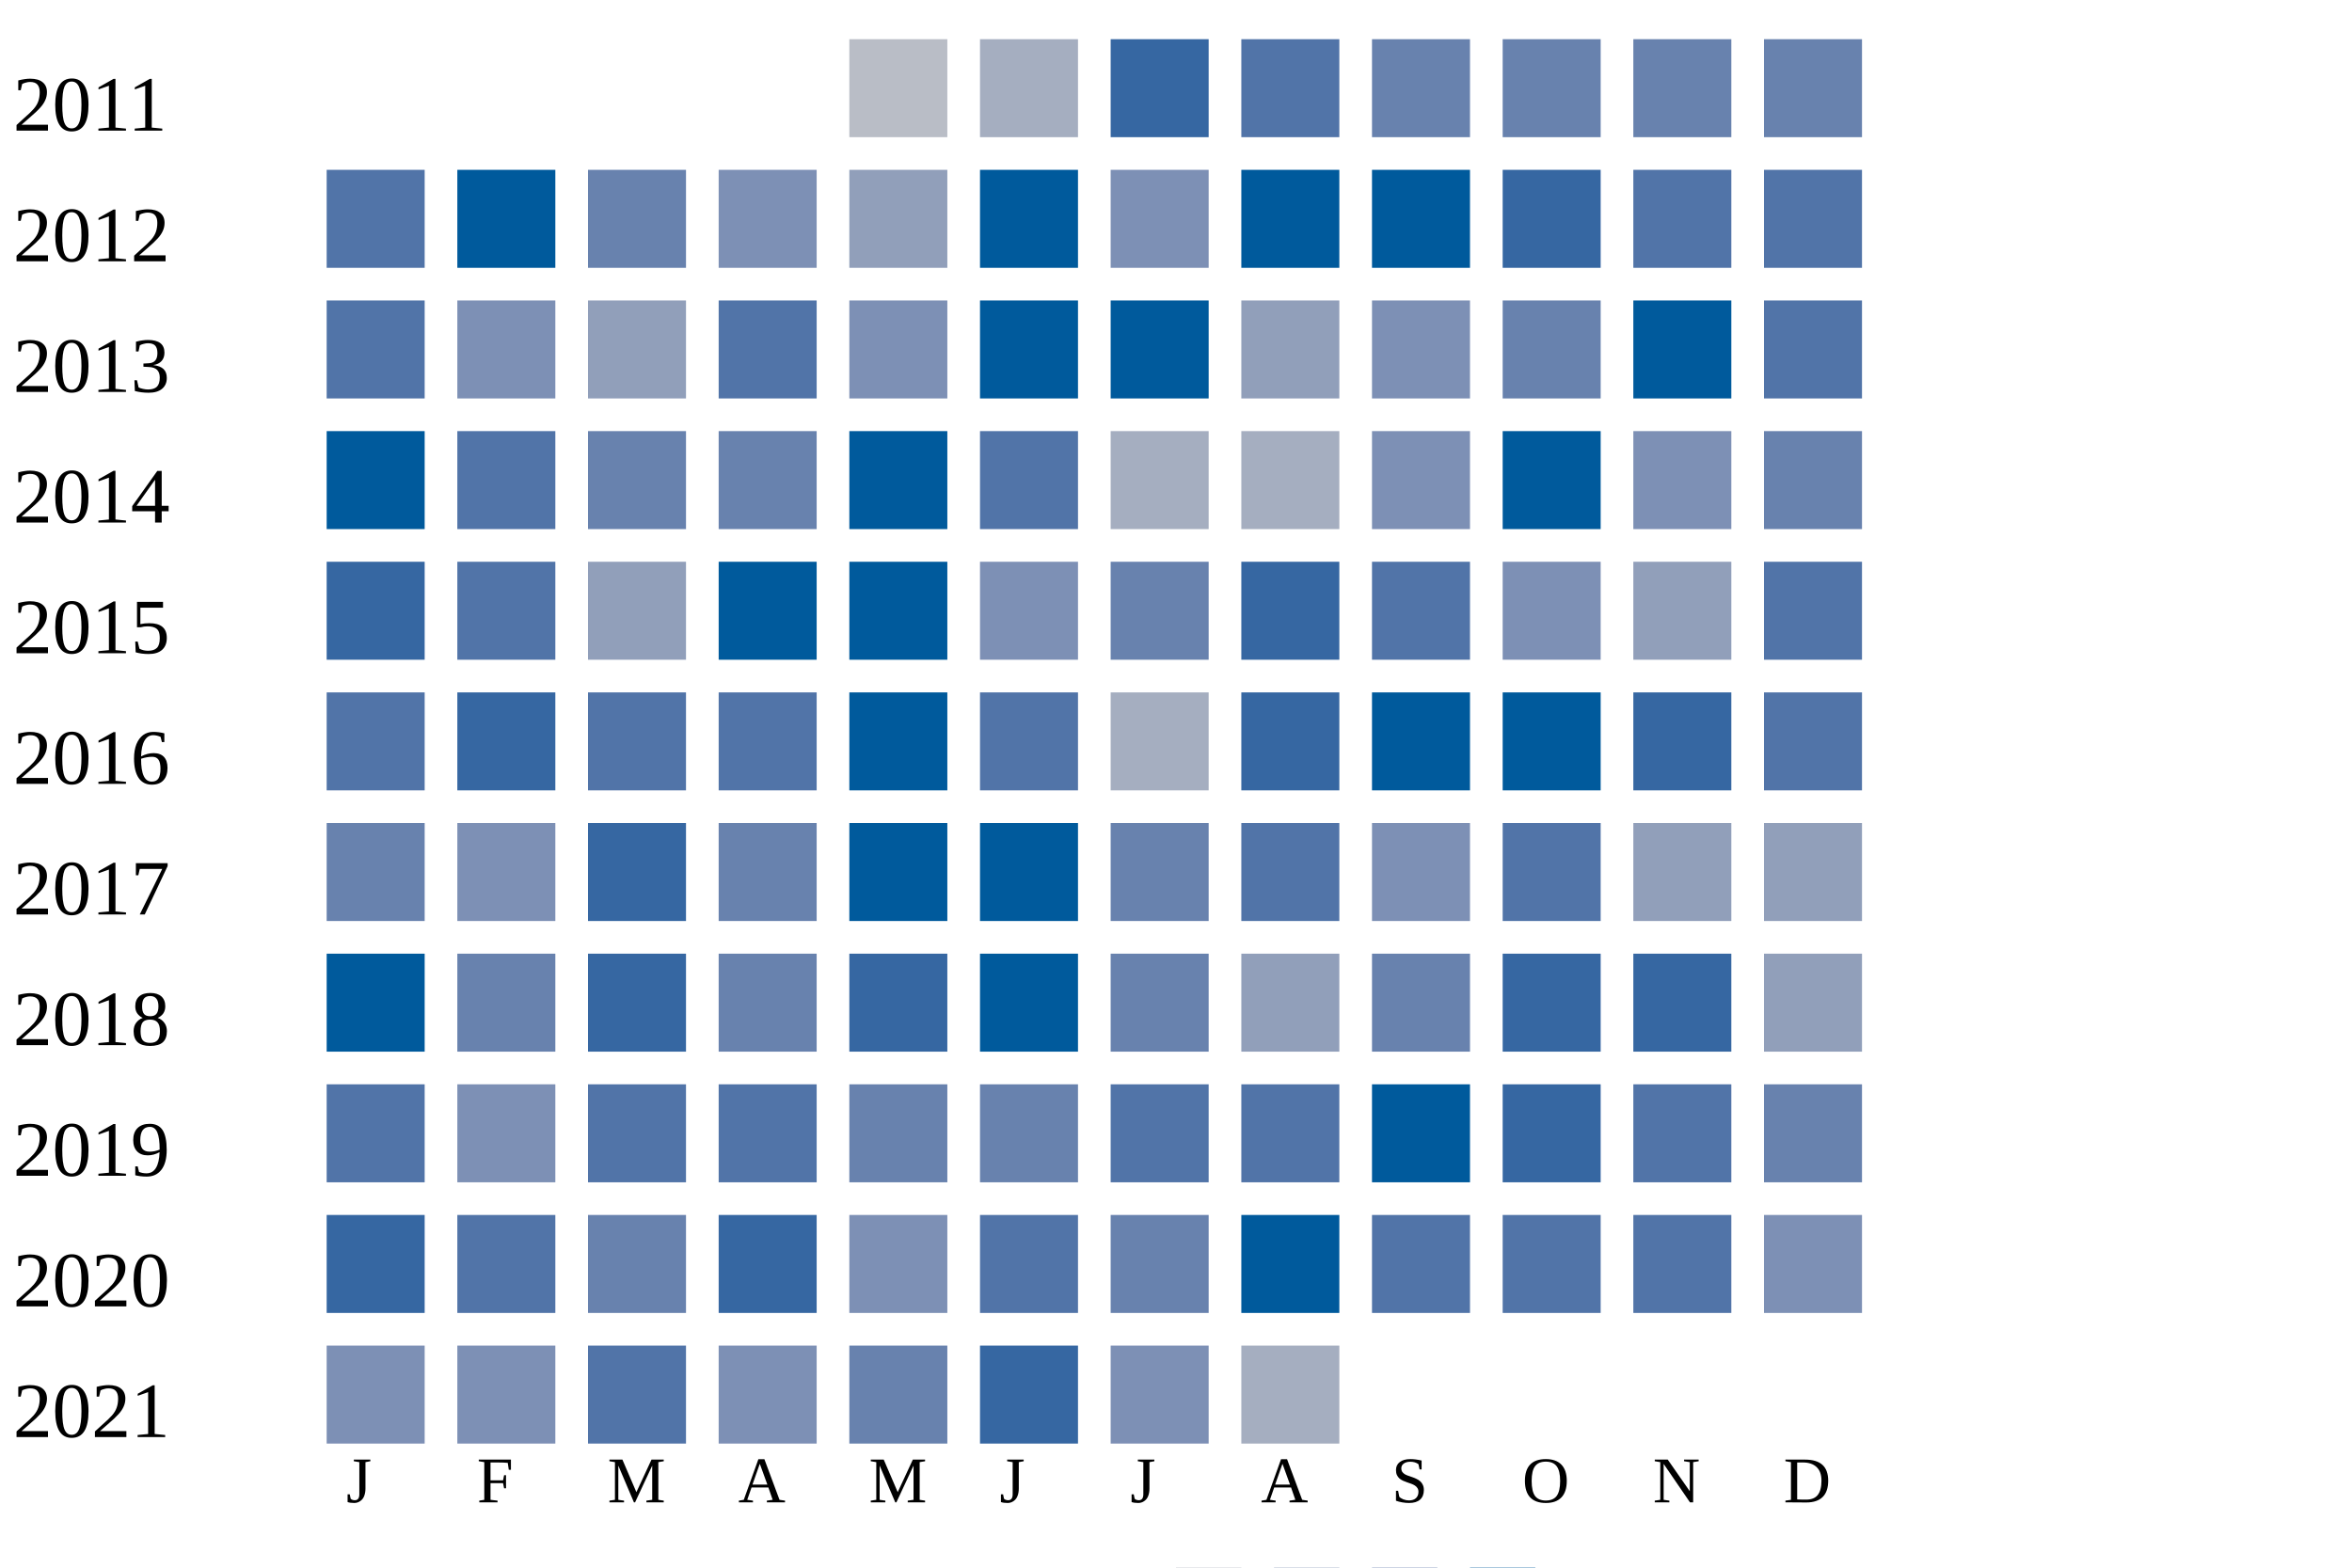
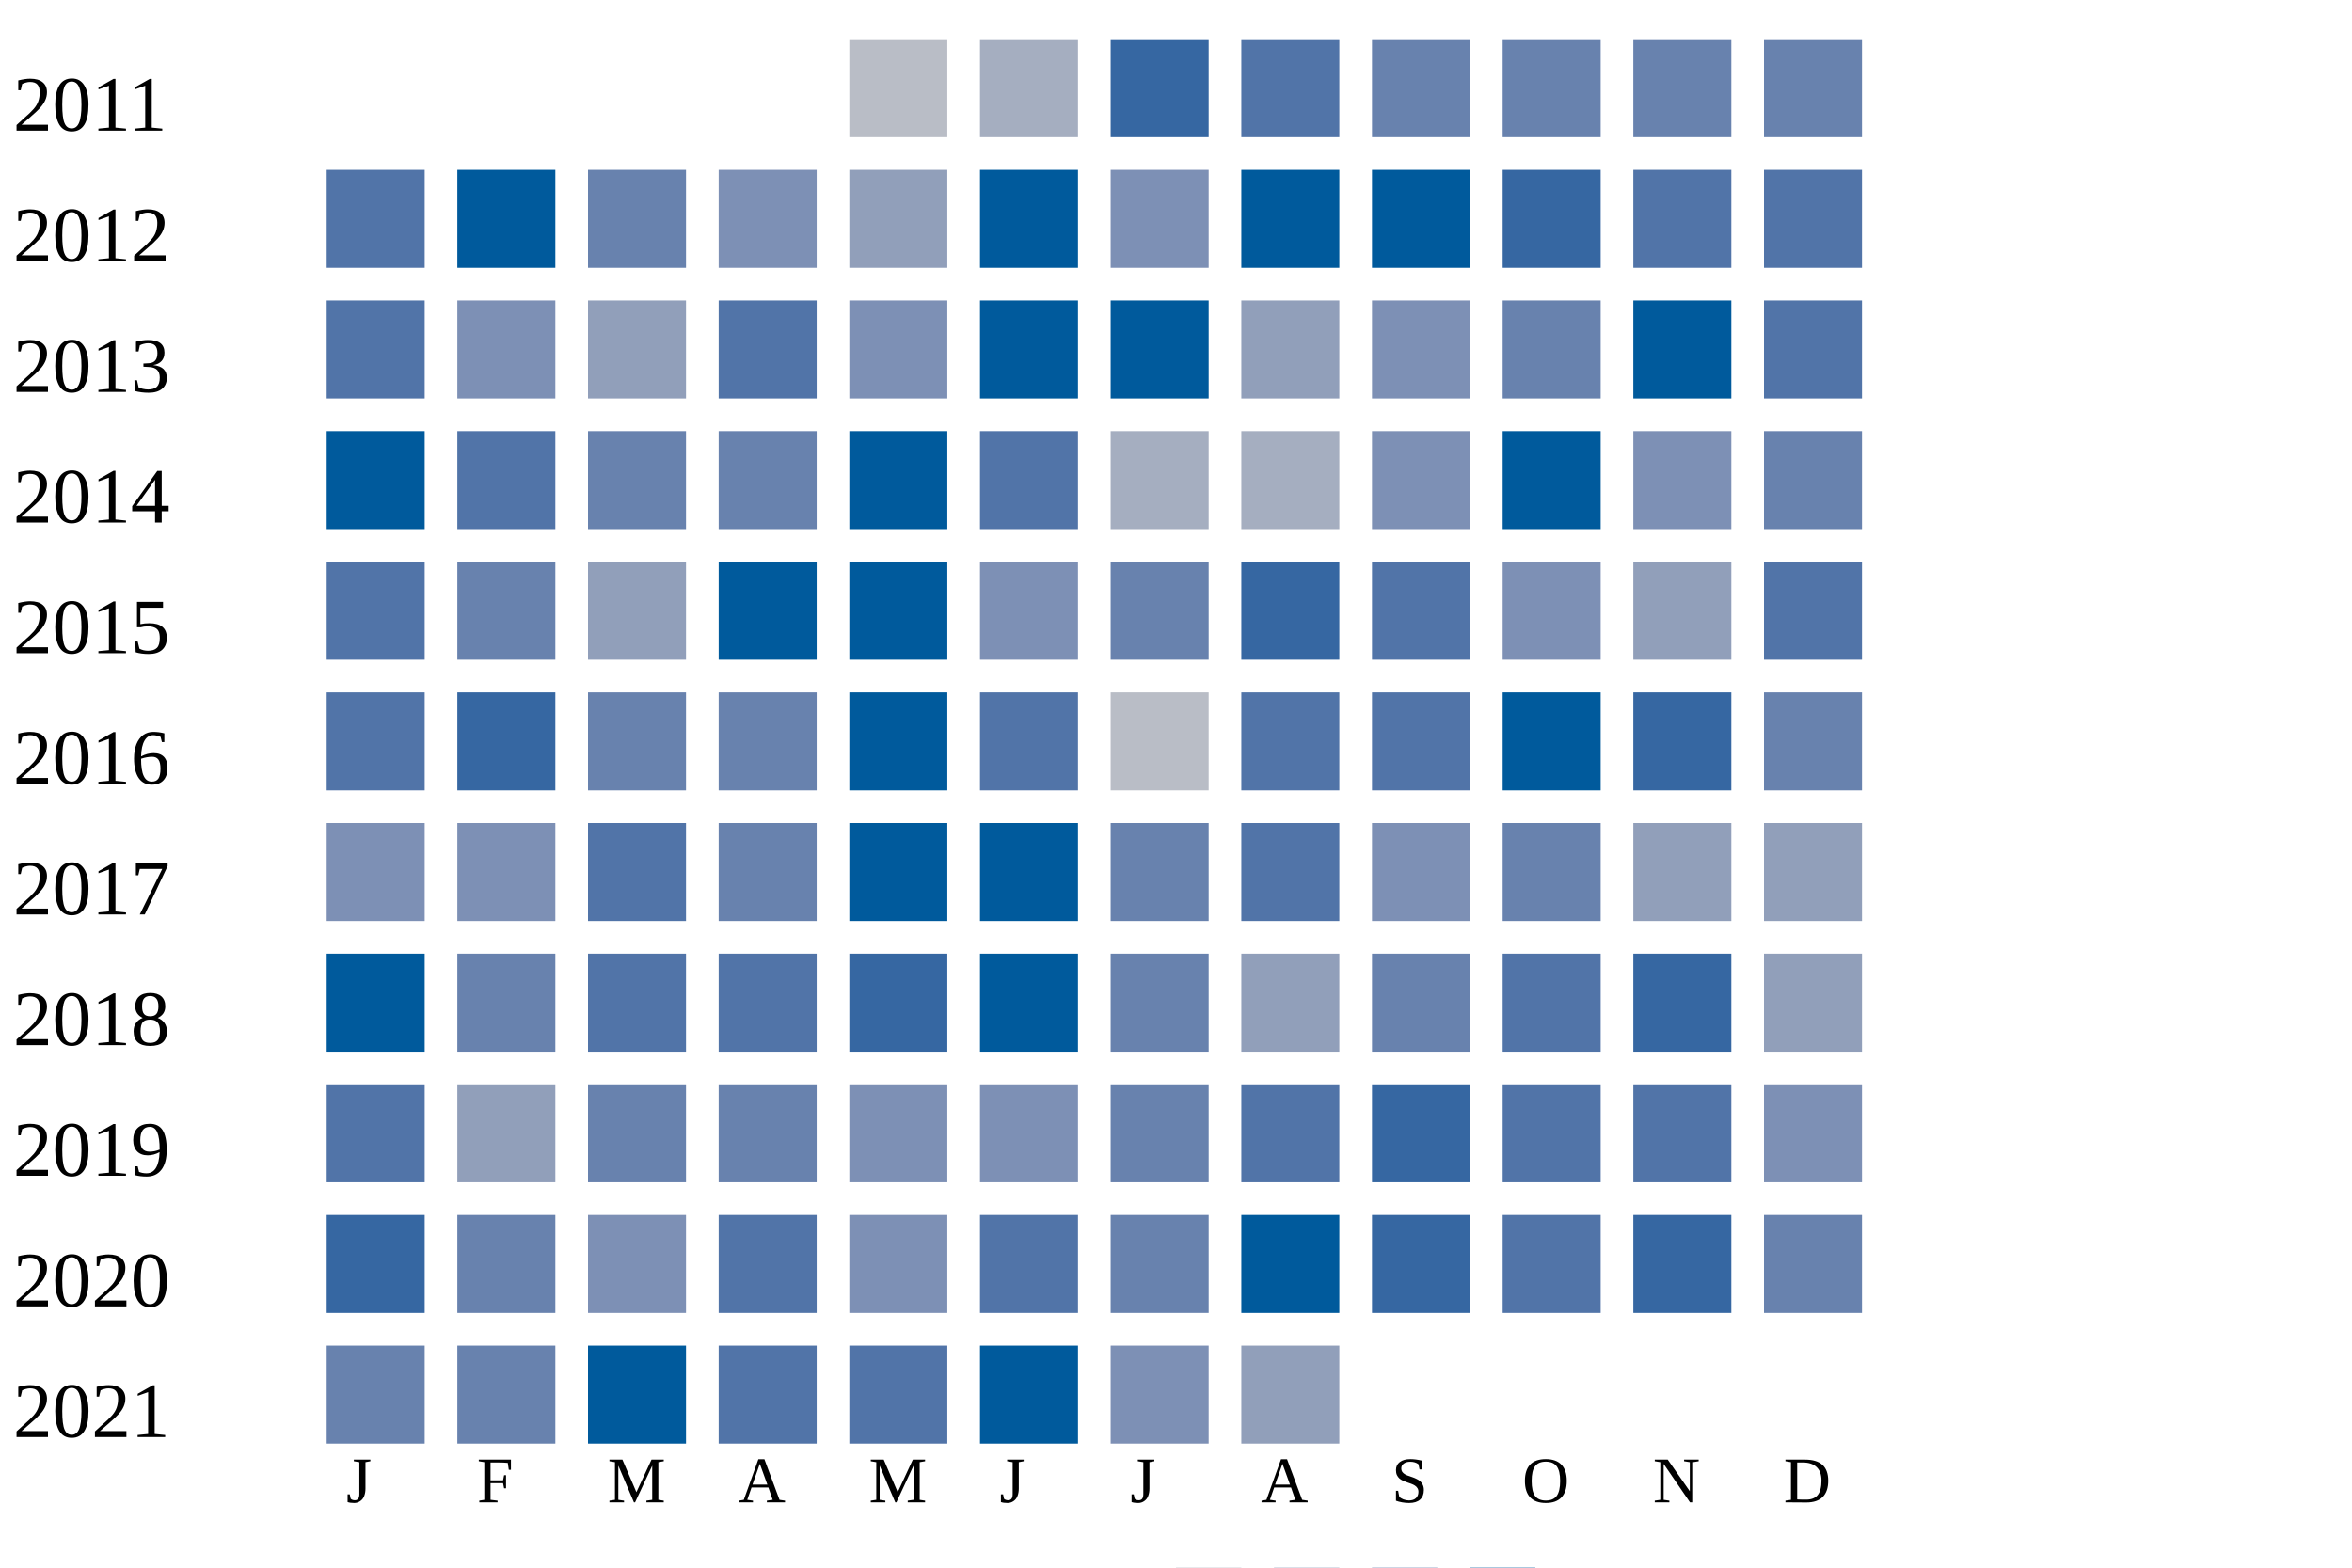
<svg xmlns="http://www.w3.org/2000/svg" width="360" height="240">
  <g transform="translate(0 0)">
    <text x="2" y="20">2011</text>
    <rect x="130" y="6" width="15" height="15" fill="#b9bdc6" />
    <rect x="150" y="6" width="15" height="15" fill="#a5aec0" />
    <rect x="170" y="6" width="15" height="15" fill="#3667a2" />
    <rect x="190" y="6" width="15" height="15" fill="#5174a8" />
    <rect x="210" y="6" width="15" height="15" fill="#6882ae" />
    <rect x="230" y="6" width="15" height="15" fill="#6882ae" />
    <rect x="250" y="6" width="15" height="15" fill="#6882ae" />
    <rect x="270" y="6" width="15" height="15" fill="#6882ae" />
  </g>
  <g transform="translate(0 20)">
    <text x="2" y="20">2012</text>
    <rect x="50" y="6" width="15" height="15" fill="#5174a8" />
    <rect x="70" y="6" width="15" height="15" fill="#005a9c" />
    <rect x="90" y="6" width="15" height="15" fill="#6882ae" />
    <rect x="110" y="6" width="15" height="15" fill="#7d90b5" />
    <rect x="130" y="6" width="15" height="15" fill="#919fba" />
    <rect x="150" y="6" width="15" height="15" fill="#005a9c" />
    <rect x="170" y="6" width="15" height="15" fill="#7d90b5" />
    <rect x="190" y="6" width="15" height="15" fill="#005a9c" />
    <rect x="210" y="6" width="15" height="15" fill="#005a9c" />
    <rect x="230" y="6" width="15" height="15" fill="#3667a2" />
    <rect x="250" y="6" width="15" height="15" fill="#5174a8" />
    <rect x="270" y="6" width="15" height="15" fill="#5174a8" />
  </g>
  <g transform="translate(0 40)">
    <text x="2" y="20">2013</text>
    <rect x="50" y="6" width="15" height="15" fill="#5174a8" />
    <rect x="70" y="6" width="15" height="15" fill="#7d90b5" />
    <rect x="90" y="6" width="15" height="15" fill="#919fba" />
    <rect x="110" y="6" width="15" height="15" fill="#5174a8" />
    <rect x="130" y="6" width="15" height="15" fill="#7d90b5" />
    <rect x="150" y="6" width="15" height="15" fill="#005a9c" />
    <rect x="170" y="6" width="15" height="15" fill="#005a9c" />
    <rect x="190" y="6" width="15" height="15" fill="#919fba" />
    <rect x="210" y="6" width="15" height="15" fill="#7d90b5" />
    <rect x="230" y="6" width="15" height="15" fill="#6882ae" />
    <rect x="250" y="6" width="15" height="15" fill="#005a9c" />
    <rect x="270" y="6" width="15" height="15" fill="#5174a8" />
  </g>
  <g transform="translate(0 60)">
    <text x="2" y="20">2014</text>
    <rect x="50" y="6" width="15" height="15" fill="#005a9c" />
    <rect x="70" y="6" width="15" height="15" fill="#5174a8" />
    <rect x="90" y="6" width="15" height="15" fill="#6882ae" />
    <rect x="110" y="6" width="15" height="15" fill="#6882ae" />
    <rect x="130" y="6" width="15" height="15" fill="#005a9c" />
    <rect x="150" y="6" width="15" height="15" fill="#5174a8" />
    <rect x="170" y="6" width="15" height="15" fill="#a5aec0" />
    <rect x="190" y="6" width="15" height="15" fill="#a5aec0" />
    <rect x="210" y="6" width="15" height="15" fill="#7d90b5" />
    <rect x="230" y="6" width="15" height="15" fill="#005a9c" />
    <rect x="250" y="6" width="15" height="15" fill="#7d90b5" />
    <rect x="270" y="6" width="15" height="15" fill="#6882ae" />
  </g>
  <g transform="translate(0 80)">
    <text x="2" y="20">2015</text>
-     <rect x="50" y="6" width="15" height="15" fill="#3667a2" />
-     <rect x="70" y="6" width="15" height="15" fill="#5174a8" />
+     <rect x="50" y="6" width="15" height="15" fill="#5174a8" />
+     <rect x="70" y="6" width="15" height="15" fill="#6882ae" />
    <rect x="90" y="6" width="15" height="15" fill="#919fba" />
    <rect x="110" y="6" width="15" height="15" fill="#005a9c" />
    <rect x="130" y="6" width="15" height="15" fill="#005a9c" />
    <rect x="150" y="6" width="15" height="15" fill="#7d90b5" />
    <rect x="170" y="6" width="15" height="15" fill="#6882ae" />
    <rect x="190" y="6" width="15" height="15" fill="#3667a2" />
    <rect x="210" y="6" width="15" height="15" fill="#5174a8" />
    <rect x="230" y="6" width="15" height="15" fill="#7d90b5" />
    <rect x="250" y="6" width="15" height="15" fill="#919fba" />
    <rect x="270" y="6" width="15" height="15" fill="#5174a8" />
  </g>
  <g transform="translate(0 100)">
    <text x="2" y="20">2016</text>
    <rect x="50" y="6" width="15" height="15" fill="#5174a8" />
    <rect x="70" y="6" width="15" height="15" fill="#3667a2" />
-     <rect x="90" y="6" width="15" height="15" fill="#5174a8" />
-     <rect x="110" y="6" width="15" height="15" fill="#5174a8" />
+     <rect x="90" y="6" width="15" height="15" fill="#6882ae" />
+     <rect x="110" y="6" width="15" height="15" fill="#6882ae" />
    <rect x="130" y="6" width="15" height="15" fill="#005a9c" />
    <rect x="150" y="6" width="15" height="15" fill="#5174a8" />
-     <rect x="170" y="6" width="15" height="15" fill="#a5aec0" />
-     <rect x="190" y="6" width="15" height="15" fill="#3667a2" />
-     <rect x="210" y="6" width="15" height="15" fill="#005a9c" />
+     <rect x="170" y="6" width="15" height="15" fill="#b9bdc6" />
+     <rect x="190" y="6" width="15" height="15" fill="#5174a8" />
+     <rect x="210" y="6" width="15" height="15" fill="#5174a8" />
    <rect x="230" y="6" width="15" height="15" fill="#005a9c" />
    <rect x="250" y="6" width="15" height="15" fill="#3667a2" />
-     <rect x="270" y="6" width="15" height="15" fill="#5174a8" />
+     <rect x="270" y="6" width="15" height="15" fill="#6882ae" />
  </g>
  <g transform="translate(0 120)">
    <text x="2" y="20">2017</text>
-     <rect x="50" y="6" width="15" height="15" fill="#6882ae" />
+     <rect x="50" y="6" width="15" height="15" fill="#7d90b5" />
    <rect x="70" y="6" width="15" height="15" fill="#7d90b5" />
-     <rect x="90" y="6" width="15" height="15" fill="#3667a2" />
+     <rect x="90" y="6" width="15" height="15" fill="#5174a8" />
    <rect x="110" y="6" width="15" height="15" fill="#6882ae" />
    <rect x="130" y="6" width="15" height="15" fill="#005a9c" />
    <rect x="150" y="6" width="15" height="15" fill="#005a9c" />
    <rect x="170" y="6" width="15" height="15" fill="#6882ae" />
    <rect x="190" y="6" width="15" height="15" fill="#5174a8" />
    <rect x="210" y="6" width="15" height="15" fill="#7d90b5" />
-     <rect x="230" y="6" width="15" height="15" fill="#5174a8" />
+     <rect x="230" y="6" width="15" height="15" fill="#6882ae" />
    <rect x="250" y="6" width="15" height="15" fill="#919fba" />
    <rect x="270" y="6" width="15" height="15" fill="#919fba" />
  </g>
  <g transform="translate(0 140)">
    <text x="2" y="20">2018</text>
    <rect x="50" y="6" width="15" height="15" fill="#005a9c" />
    <rect x="70" y="6" width="15" height="15" fill="#6882ae" />
-     <rect x="90" y="6" width="15" height="15" fill="#3667a2" />
-     <rect x="110" y="6" width="15" height="15" fill="#6882ae" />
+     <rect x="90" y="6" width="15" height="15" fill="#5174a8" />
+     <rect x="110" y="6" width="15" height="15" fill="#5174a8" />
    <rect x="130" y="6" width="15" height="15" fill="#3667a2" />
    <rect x="150" y="6" width="15" height="15" fill="#005a9c" />
    <rect x="170" y="6" width="15" height="15" fill="#6882ae" />
    <rect x="190" y="6" width="15" height="15" fill="#919fba" />
    <rect x="210" y="6" width="15" height="15" fill="#6882ae" />
-     <rect x="230" y="6" width="15" height="15" fill="#3667a2" />
+     <rect x="230" y="6" width="15" height="15" fill="#5174a8" />
    <rect x="250" y="6" width="15" height="15" fill="#3667a2" />
    <rect x="270" y="6" width="15" height="15" fill="#919fba" />
  </g>
  <g transform="translate(0 160)">
    <text x="2" y="20">2019</text>
    <rect x="50" y="6" width="15" height="15" fill="#5174a8" />
-     <rect x="70" y="6" width="15" height="15" fill="#7d90b5" />
-     <rect x="90" y="6" width="15" height="15" fill="#5174a8" />
-     <rect x="110" y="6" width="15" height="15" fill="#5174a8" />
-     <rect x="130" y="6" width="15" height="15" fill="#6882ae" />
-     <rect x="150" y="6" width="15" height="15" fill="#6882ae" />
-     <rect x="170" y="6" width="15" height="15" fill="#5174a8" />
+     <rect x="70" y="6" width="15" height="15" fill="#919fba" />
+     <rect x="90" y="6" width="15" height="15" fill="#6882ae" />
+     <rect x="110" y="6" width="15" height="15" fill="#6882ae" />
+     <rect x="130" y="6" width="15" height="15" fill="#7d90b5" />
+     <rect x="150" y="6" width="15" height="15" fill="#7d90b5" />
+     <rect x="170" y="6" width="15" height="15" fill="#6882ae" />
    <rect x="190" y="6" width="15" height="15" fill="#5174a8" />
-     <rect x="210" y="6" width="15" height="15" fill="#005a9c" />
-     <rect x="230" y="6" width="15" height="15" fill="#3667a2" />
+     <rect x="210" y="6" width="15" height="15" fill="#3667a2" />
+     <rect x="230" y="6" width="15" height="15" fill="#5174a8" />
    <rect x="250" y="6" width="15" height="15" fill="#5174a8" />
-     <rect x="270" y="6" width="15" height="15" fill="#6882ae" />
+     <rect x="270" y="6" width="15" height="15" fill="#7d90b5" />
  </g>
  <g transform="translate(0 180)">
    <text x="2" y="20">2020</text>
    <rect x="50" y="6" width="15" height="15" fill="#3667a2" />
-     <rect x="70" y="6" width="15" height="15" fill="#5174a8" />
-     <rect x="90" y="6" width="15" height="15" fill="#6882ae" />
-     <rect x="110" y="6" width="15" height="15" fill="#3667a2" />
+     <rect x="70" y="6" width="15" height="15" fill="#6882ae" />
+     <rect x="90" y="6" width="15" height="15" fill="#7d90b5" />
+     <rect x="110" y="6" width="15" height="15" fill="#5174a8" />
    <rect x="130" y="6" width="15" height="15" fill="#7d90b5" />
    <rect x="150" y="6" width="15" height="15" fill="#5174a8" />
    <rect x="170" y="6" width="15" height="15" fill="#6882ae" />
    <rect x="190" y="6" width="15" height="15" fill="#005a9c" />
-     <rect x="210" y="6" width="15" height="15" fill="#5174a8" />
+     <rect x="210" y="6" width="15" height="15" fill="#3667a2" />
    <rect x="230" y="6" width="15" height="15" fill="#5174a8" />
-     <rect x="250" y="6" width="15" height="15" fill="#5174a8" />
-     <rect x="270" y="6" width="15" height="15" fill="#7d90b5" />
+     <rect x="250" y="6" width="15" height="15" fill="#3667a2" />
+     <rect x="270" y="6" width="15" height="15" fill="#6882ae" />
  </g>
  <g transform="translate(0 200)">
    <text x="2" y="20">2021</text>
-     <rect x="50" y="6" width="15" height="15" fill="#7d90b5" />
-     <rect x="70" y="6" width="15" height="15" fill="#7d90b5" />
-     <rect x="90" y="6" width="15" height="15" fill="#5174a8" />
-     <rect x="110" y="6" width="15" height="15" fill="#7d90b5" />
-     <rect x="130" y="6" width="15" height="15" fill="#6882ae" />
-     <rect x="150" y="6" width="15" height="15" fill="#3667a2" />
+     <rect x="50" y="6" width="15" height="15" fill="#6882ae" />
+     <rect x="70" y="6" width="15" height="15" fill="#6882ae" />
+     <rect x="90" y="6" width="15" height="15" fill="#005a9c" />
+     <rect x="110" y="6" width="15" height="15" fill="#5174a8" />
+     <rect x="130" y="6" width="15" height="15" fill="#5174a8" />
+     <rect x="150" y="6" width="15" height="15" fill="#005a9c" />
    <rect x="170" y="6" width="15" height="15" fill="#7d90b5" />
-     <rect x="190" y="6" width="15" height="15" fill="#a5aec0" />
+     <rect x="190" y="6" width="15" height="15" fill="#919fba" />
  </g>
  <text style="font-size: 10px; text-align: center" x="53" y="230">J</text>
  <text style="font-size: 10px; text-align: center" x="73" y="230">F</text>
  <text style="font-size: 10px; text-align: center" x="93" y="230">M</text>
  <text style="font-size: 10px; text-align: center" x="113" y="230">A</text>
  <text style="font-size: 10px; text-align: center" x="133" y="230">M</text>
  <text style="font-size: 10px; text-align: center" x="153" y="230">J</text>
  <text style="font-size: 10px; text-align: center" x="173" y="230">J</text>
  <text style="font-size: 10px; text-align: center" x="193" y="230">A</text>
  <text style="font-size: 10px; text-align: center" x="213" y="230">S</text>
  <text style="font-size: 10px; text-align: center" x="233" y="230">O</text>
  <text style="font-size: 10px; text-align: center" x="253" y="230">N</text>
  <text style="font-size: 10px; text-align: center" x="273" y="230">D</text>
  <text style="font-size: 10px;" x="155" y="249">Less</text>
  <rect fill="#b9bdc6" width="10" height="10" x="180" y="240" />
  <rect fill="#919fba" width="10" height="10" x="195" y="240" />
  <rect fill="#6882ae" width="10" height="10" x="210" y="240" />
  <rect fill="#005a9c" width="10" height="10" x="225" y="240" />
  <text x="240" y="249" style="font-size: 10px;">More</text>
</svg>
